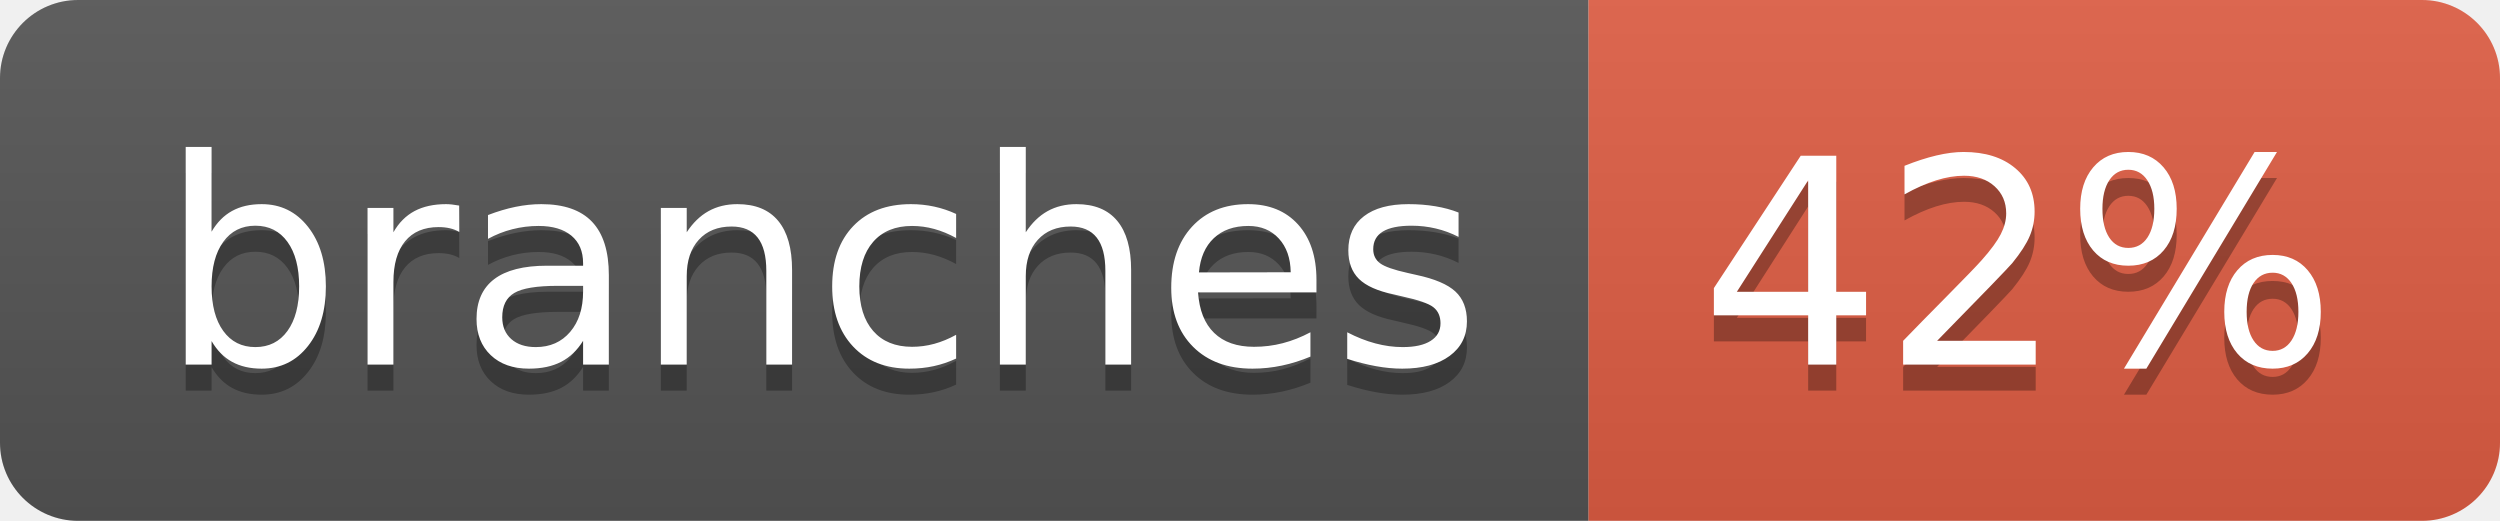
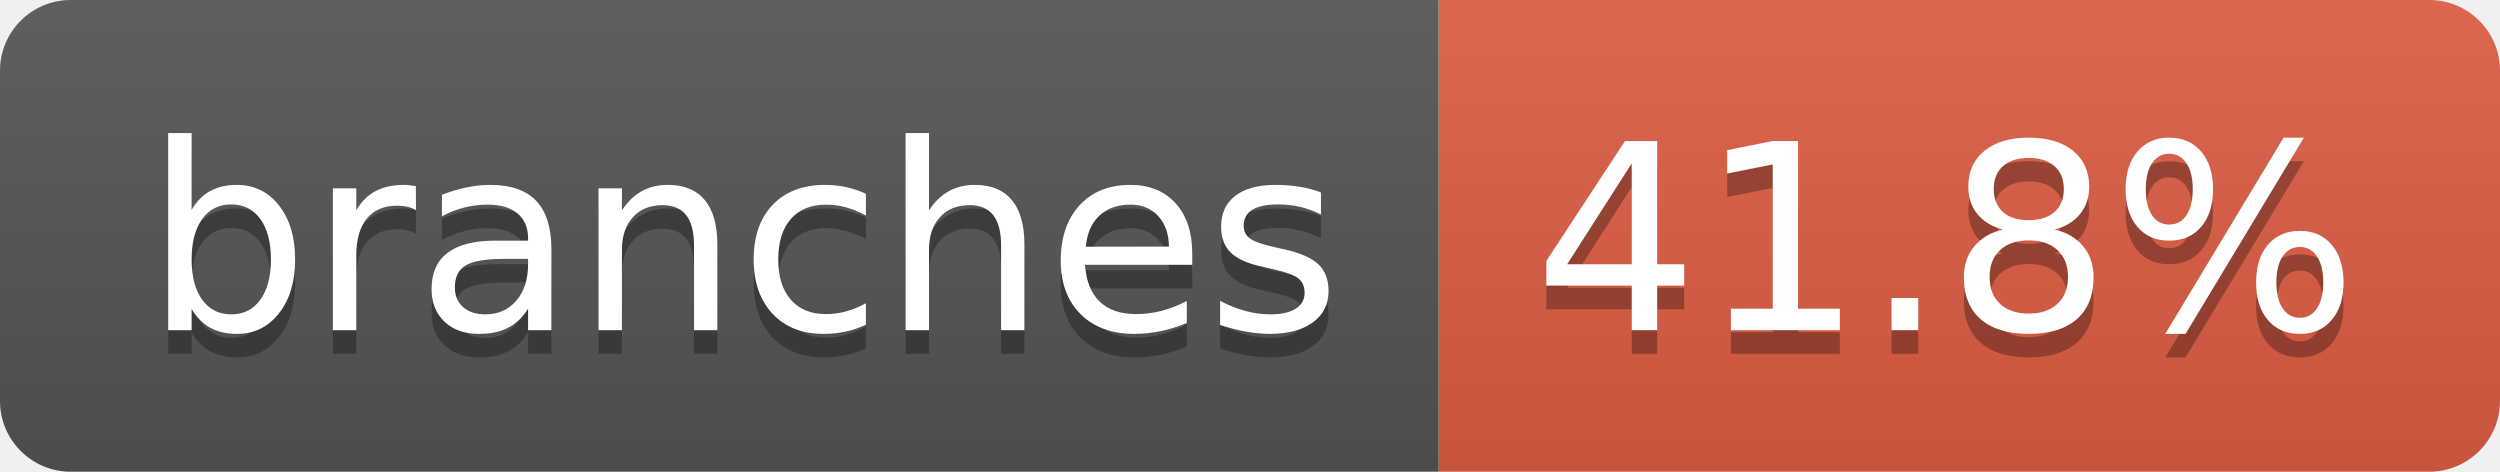
- <svg xmlns="http://www.w3.org/2000/svg" width="96" height="20" role="img" aria-label="branches: 42%">
+ <svg xmlns="http://www.w3.org/2000/svg" width="106" height="20" role="img" aria-label="branches: 41.8%">
  <linearGradient id="s" x2="0" y2="100%">
    <stop offset="0" stop-color="#bbb" stop-opacity=".1" />
    <stop offset="1" stop-opacity=".1" />
  </linearGradient>
  <clipPath id="r">
-     <rect width="96" height="20" rx="3" fill="#fff" />
+     <rect width="106" height="20" rx="3" fill="#fff" />
  </clipPath>
  <g clip-path="url(#r)">
    <rect width="61" height="20" fill="#555" />
-     <rect x="61" width="35" height="20" fill="#e05d44" />
-     <rect width="96" height="20" fill="url(#s)" />
+     <rect x="61" width="45" height="20" fill="#e05d44" />
+     <rect width="106" height="20" fill="url(#s)" />
  </g>
  <g fill="#fff" text-anchor="middle" font-family="Verdana,Geneva,DejaVu Sans,sans-serif" text-rendering="geometricPrecision" font-size="110">
    <text aria-hidden="true" x="315" y="150" fill="#010101" fill-opacity=".3" transform="scale(.1)" textLength="507">branches</text>
    <text x="315" y="140" transform="scale(.1)" fill="#fff" textLength="507">branches</text>
-     <text aria-hidden="true" x="775" y="150" fill="#010101" fill-opacity=".3" transform="scale(.1)" textLength="245">42%</text>
-     <text x="775" y="140" transform="scale(.1)" fill="#fff" textLength="245">42%</text>
+     <text aria-hidden="true" x="825" y="150" fill="#010101" fill-opacity=".3" transform="scale(.1)" textLength="350">41.8%</text>
+     <text x="825" y="140" transform="scale(.1)" fill="#fff" textLength="350">41.8%</text>
  </g>
</svg>
